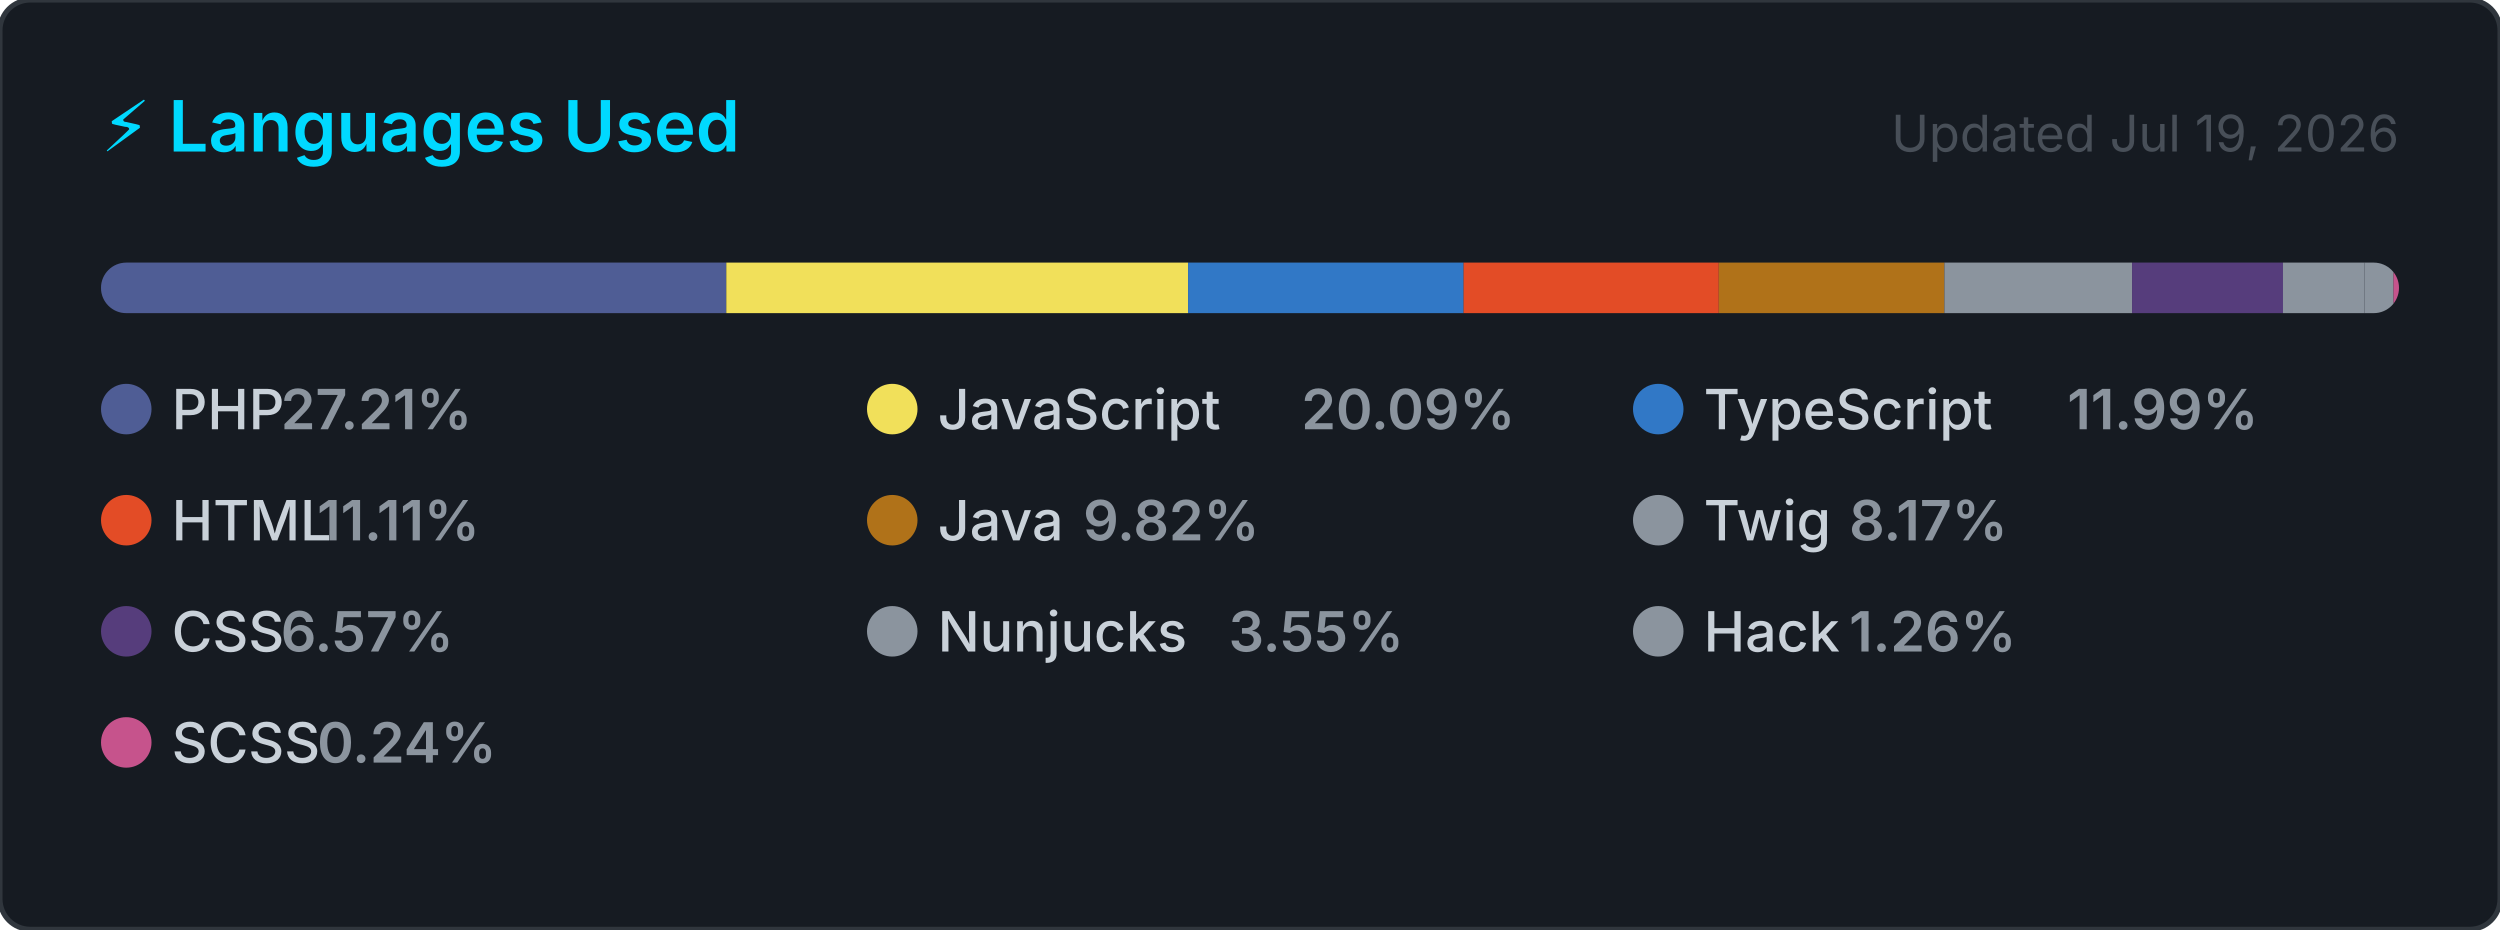
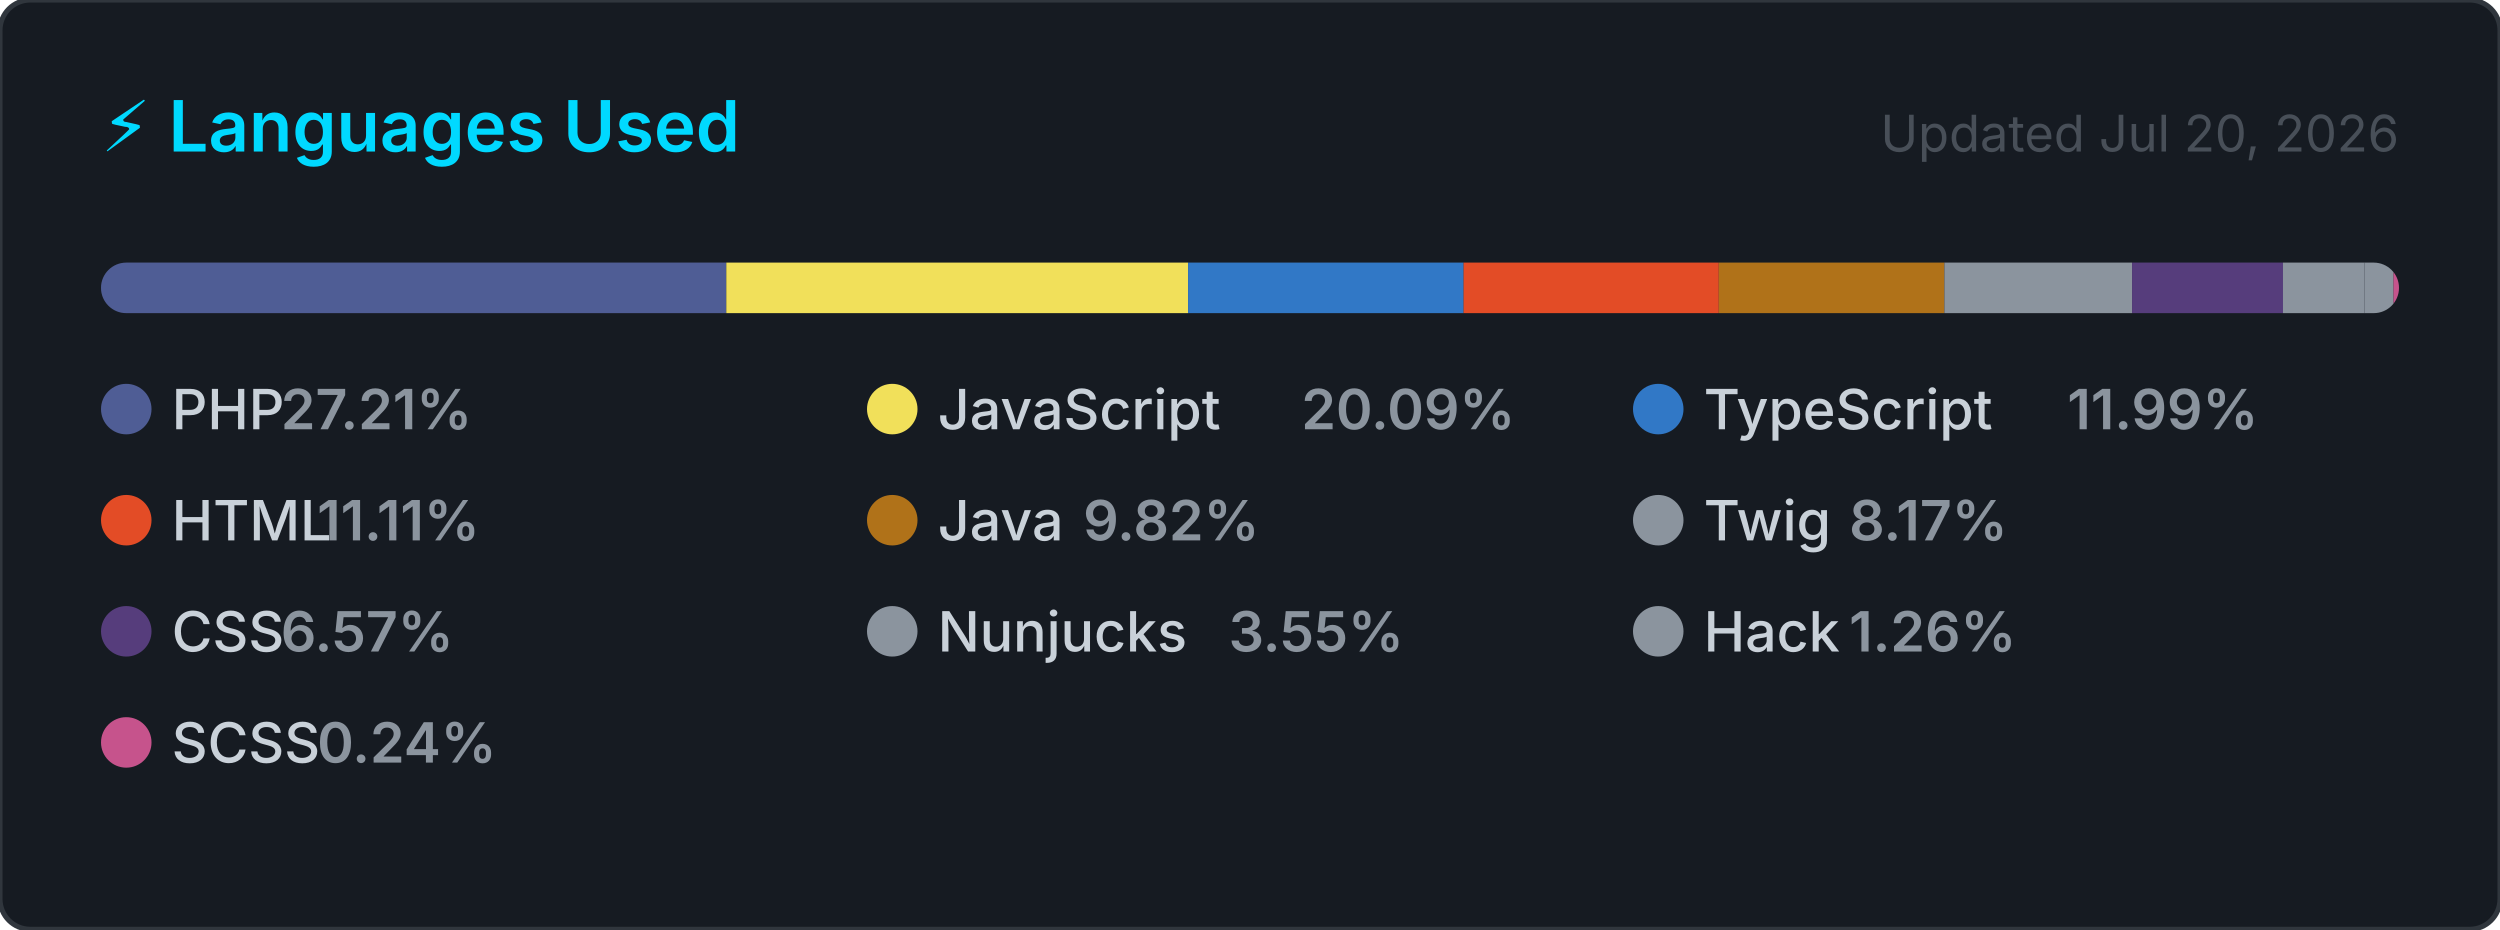
<svg xmlns="http://www.w3.org/2000/svg" width="495" height="184" viewBox="0 0 495 184" role="img" aria-label="Top programming languages for carlosrbl">
  <style>
    .card      { fill: #161b22; stroke: #30363d; stroke-width: 1; }
    .title     { font: 600 14px -apple-system, BlinkMacSystemFont, 'Segoe UI', sans-serif; fill: #00D9FF; }
    .updated   { font: 400 10px -apple-system, BlinkMacSystemFont, 'Segoe UI', sans-serif; fill: #484f58; }
    .lang-name { font: 500 11px -apple-system, BlinkMacSystemFont, 'Segoe UI', sans-serif; fill: #c9d1d9; }
    .lang-pct  { font: 600 11px -apple-system, BlinkMacSystemFont, 'Segoe UI', sans-serif; fill: #8b949e; }
  </style>
  <defs>
    <clipPath id="bar-clip">
      <rect x="20" y="52" width="455" height="10" rx="5" />
    </clipPath>
  </defs>
  <rect width="495" height="184" rx="6" ry="6" class="card" />
  <text x="20" y="30" class="title">⚡ Languages Used</text>
-   <text x="475" y="30" class="updated" text-anchor="end">Updated Jul 19, 2026</text>
+   <text x="475" y="30" class="updated" text-anchor="end">Updated Jul 20, 2026</text>
  <rect x="20" y="52" width="455" height="10" rx="5" fill="#21262d" />
  <g clip-path="url(#bar-clip)">
    <rect x="20.00" y="52" width="123.81" height="10" fill="#4F5D95" />
    <rect x="143.81" y="52" width="91.43" height="10" fill="#f1e05a" />
    <rect x="235.24" y="52" width="54.56" height="10" fill="#3178c6" />
    <rect x="289.79" y="52" width="50.53" height="10" fill="#e34c26" />
    <rect x="340.33" y="52" width="44.66" height="10" fill="#b07219" />
    <rect x="384.99" y="52" width="37.16" height="10" fill="#8b949e" />
    <rect x="422.15" y="52" width="29.88" height="10" fill="#563d7c" />
    <rect x="452.03" y="52" width="16.16" height="10" fill="#8b949e" />
    <rect x="468.19" y="52" width="5.72" height="10" fill="#8b949e" />
    <rect x="473.91" y="52" width="2.00" height="10" fill="#c6538c" />
  </g>
  <g transform="translate(20, 76)">
    <circle cx="5" cy="5" r="5" fill="#4F5D95" />
    <text x="14" y="9" class="lang-name">PHP</text>
    <text x="14" y="9" class="lang-pct" dx="21.6">27.21%</text>
  </g>
  <g transform="translate(171.6667, 76)">
    <circle cx="5" cy="5" r="5" fill="#f1e05a" />
    <text x="14" y="9" class="lang-name">JavaScript</text>
    <text x="14" y="9" class="lang-pct" dx="72">20.09%</text>
  </g>
  <g transform="translate(323.3333, 76)">
    <circle cx="5" cy="5" r="5" fill="#3178c6" />
    <text x="14" y="9" class="lang-name">TypeScript</text>
    <text x="14" y="9" class="lang-pct" dx="72">11.99%</text>
  </g>
  <g transform="translate(20, 98)">
    <circle cx="5" cy="5" r="5" fill="#e34c26" />
    <text x="14" y="9" class="lang-name">HTML</text>
    <text x="14" y="9" class="lang-pct" dx="28.8">11.11%</text>
  </g>
  <g transform="translate(171.6667, 98)">
    <circle cx="5" cy="5" r="5" fill="#b07219" />
    <text x="14" y="9" class="lang-name">Java</text>
    <text x="14" y="9" class="lang-pct" dx="28.8">9.82%</text>
  </g>
  <g transform="translate(323.3333, 98)">
    <circle cx="5" cy="5" r="5" fill="#8b949e" />
    <text x="14" y="9" class="lang-name">Twig</text>
    <text x="14" y="9" class="lang-pct" dx="28.8">8.17%</text>
  </g>
  <g transform="translate(20, 120)">
    <circle cx="5" cy="5" r="5" fill="#563d7c" />
    <text x="14" y="9" class="lang-name">CSS</text>
    <text x="14" y="9" class="lang-pct" dx="21.6">6.57%</text>
  </g>
  <g transform="translate(171.6667, 120)">
    <circle cx="5" cy="5" r="5" fill="#8b949e" />
    <text x="14" y="9" class="lang-name">Nunjucks</text>
    <text x="14" y="9" class="lang-pct" dx="57.6">3.55%</text>
  </g>
  <g transform="translate(323.3333, 120)">
    <circle cx="5" cy="5" r="5" fill="#8b949e" />
    <text x="14" y="9" class="lang-name">Hack</text>
    <text x="14" y="9" class="lang-pct" dx="28.8">1.26%</text>
  </g>
  <g transform="translate(20, 142)">
    <circle cx="5" cy="5" r="5" fill="#c6538c" />
    <text x="14" y="9" class="lang-name">SCSS</text>
    <text x="14" y="9" class="lang-pct" dx="28.8">0.24%</text>
  </g>
</svg>
